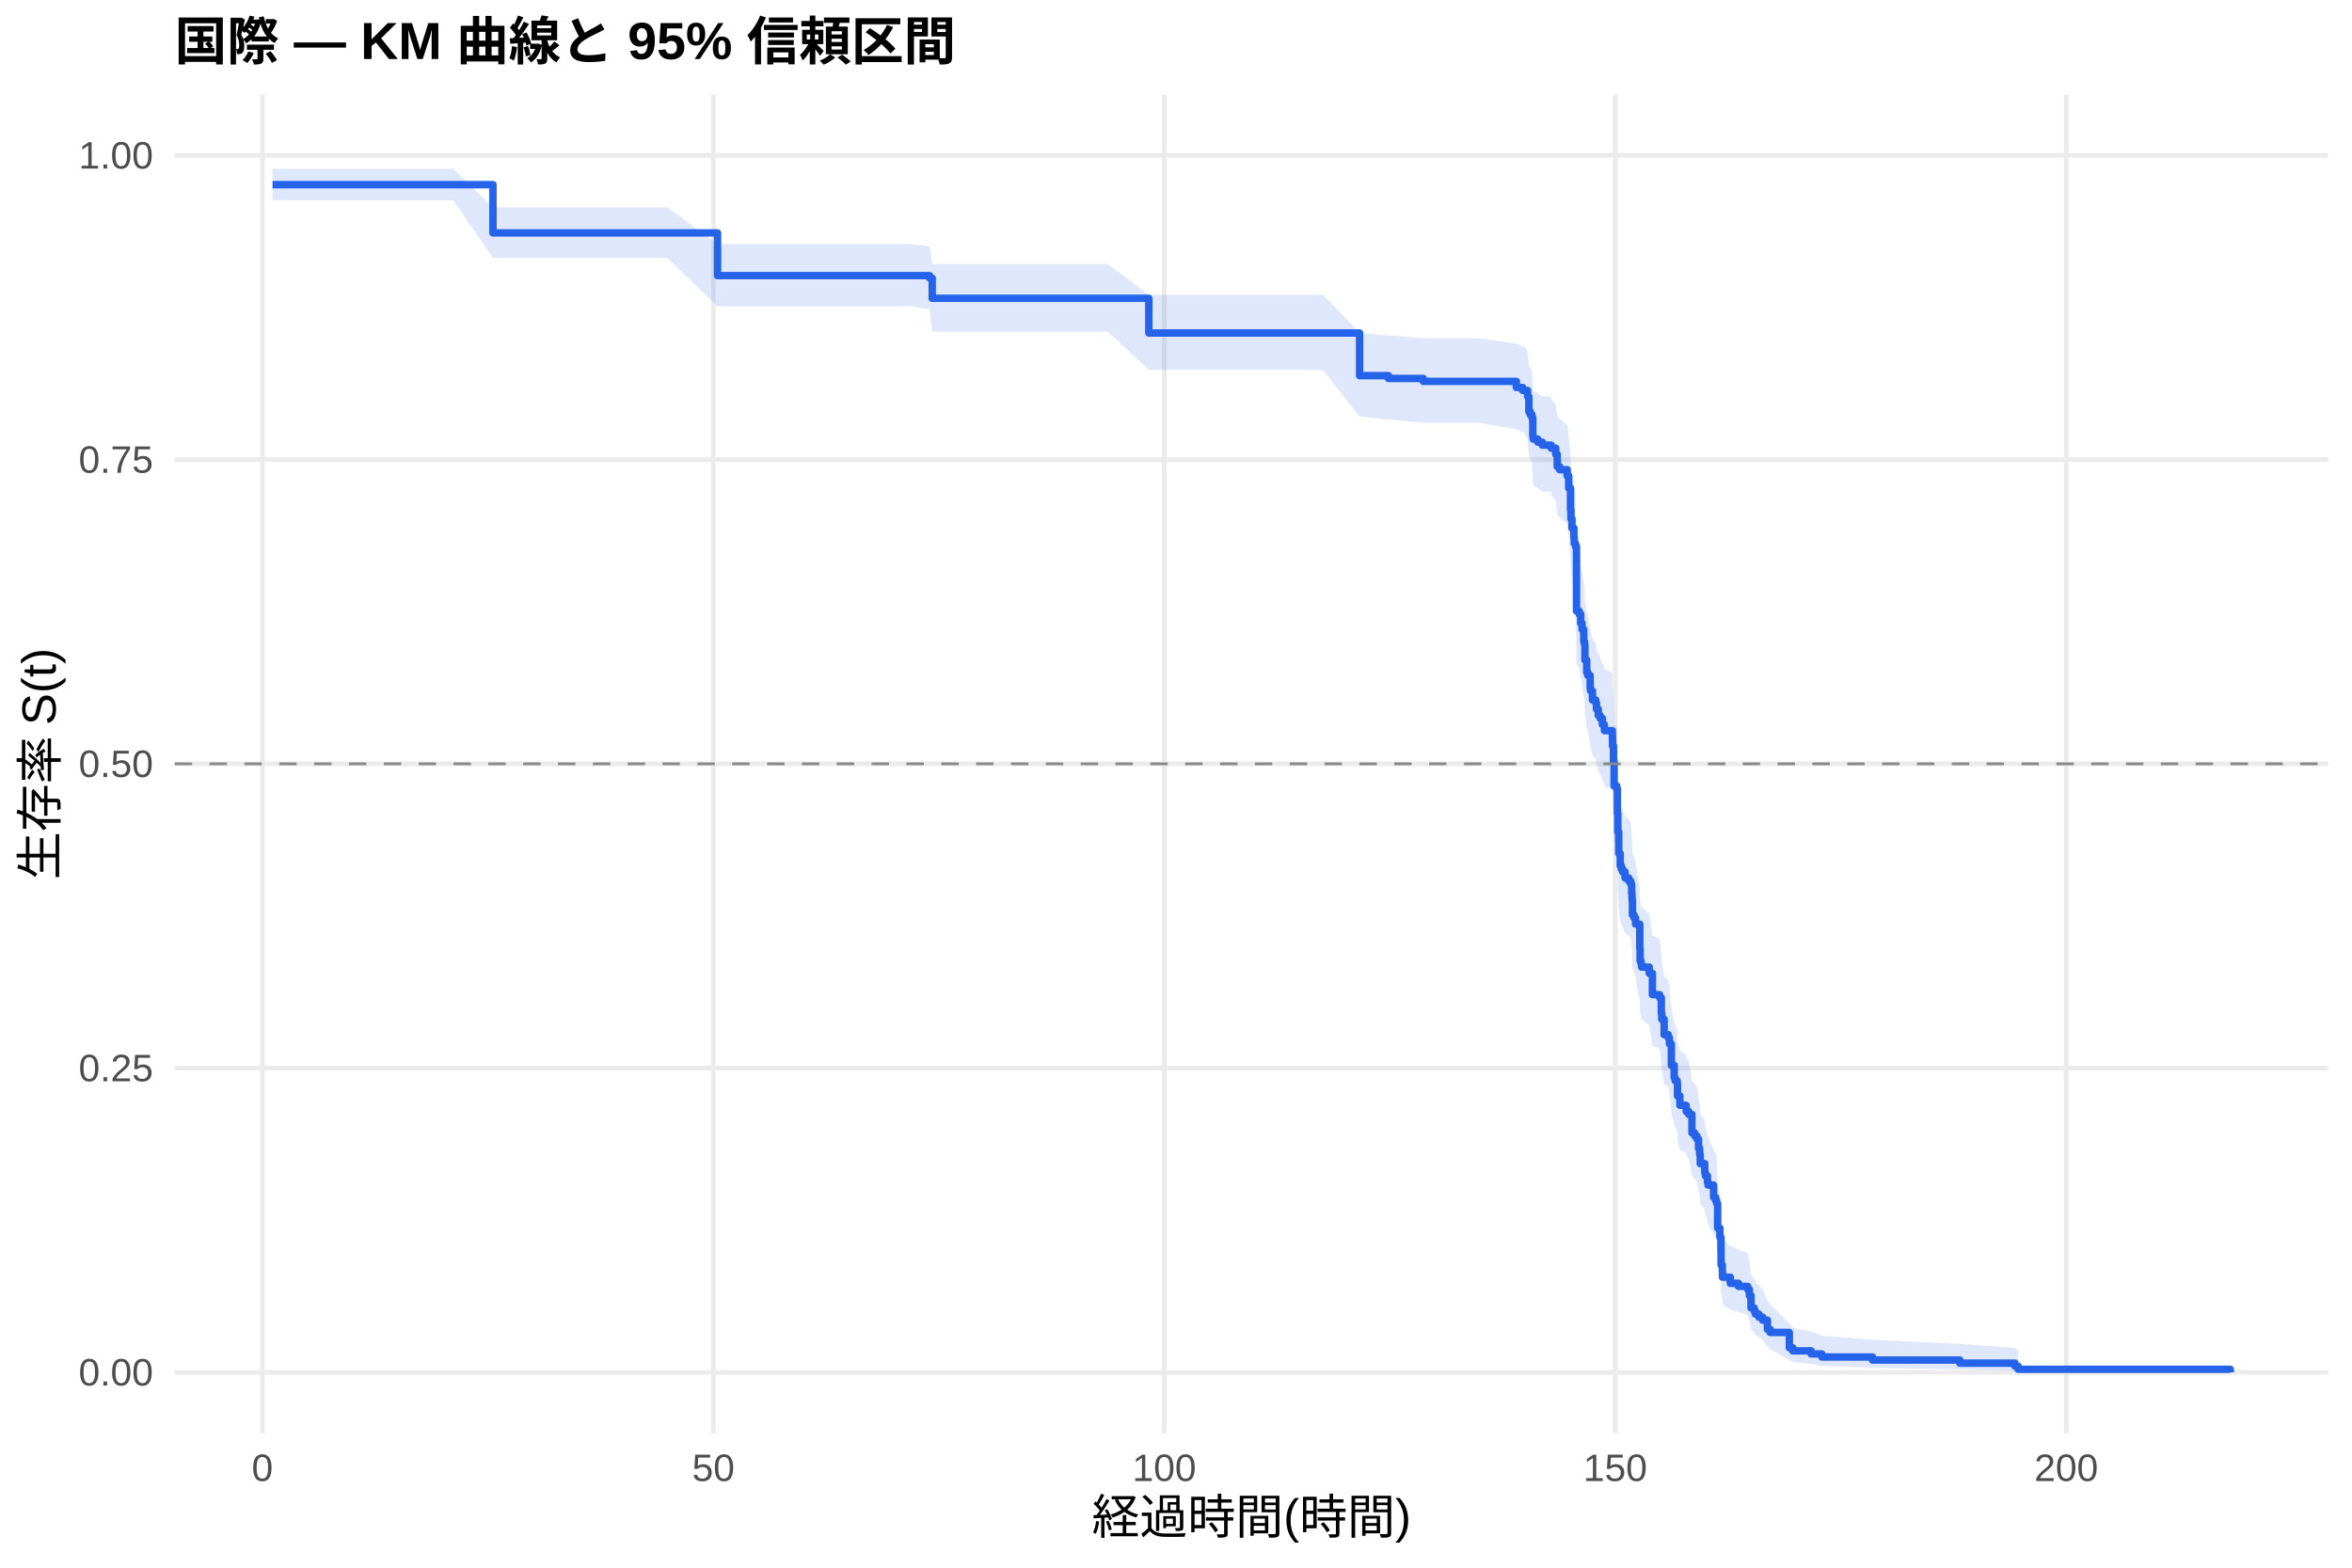
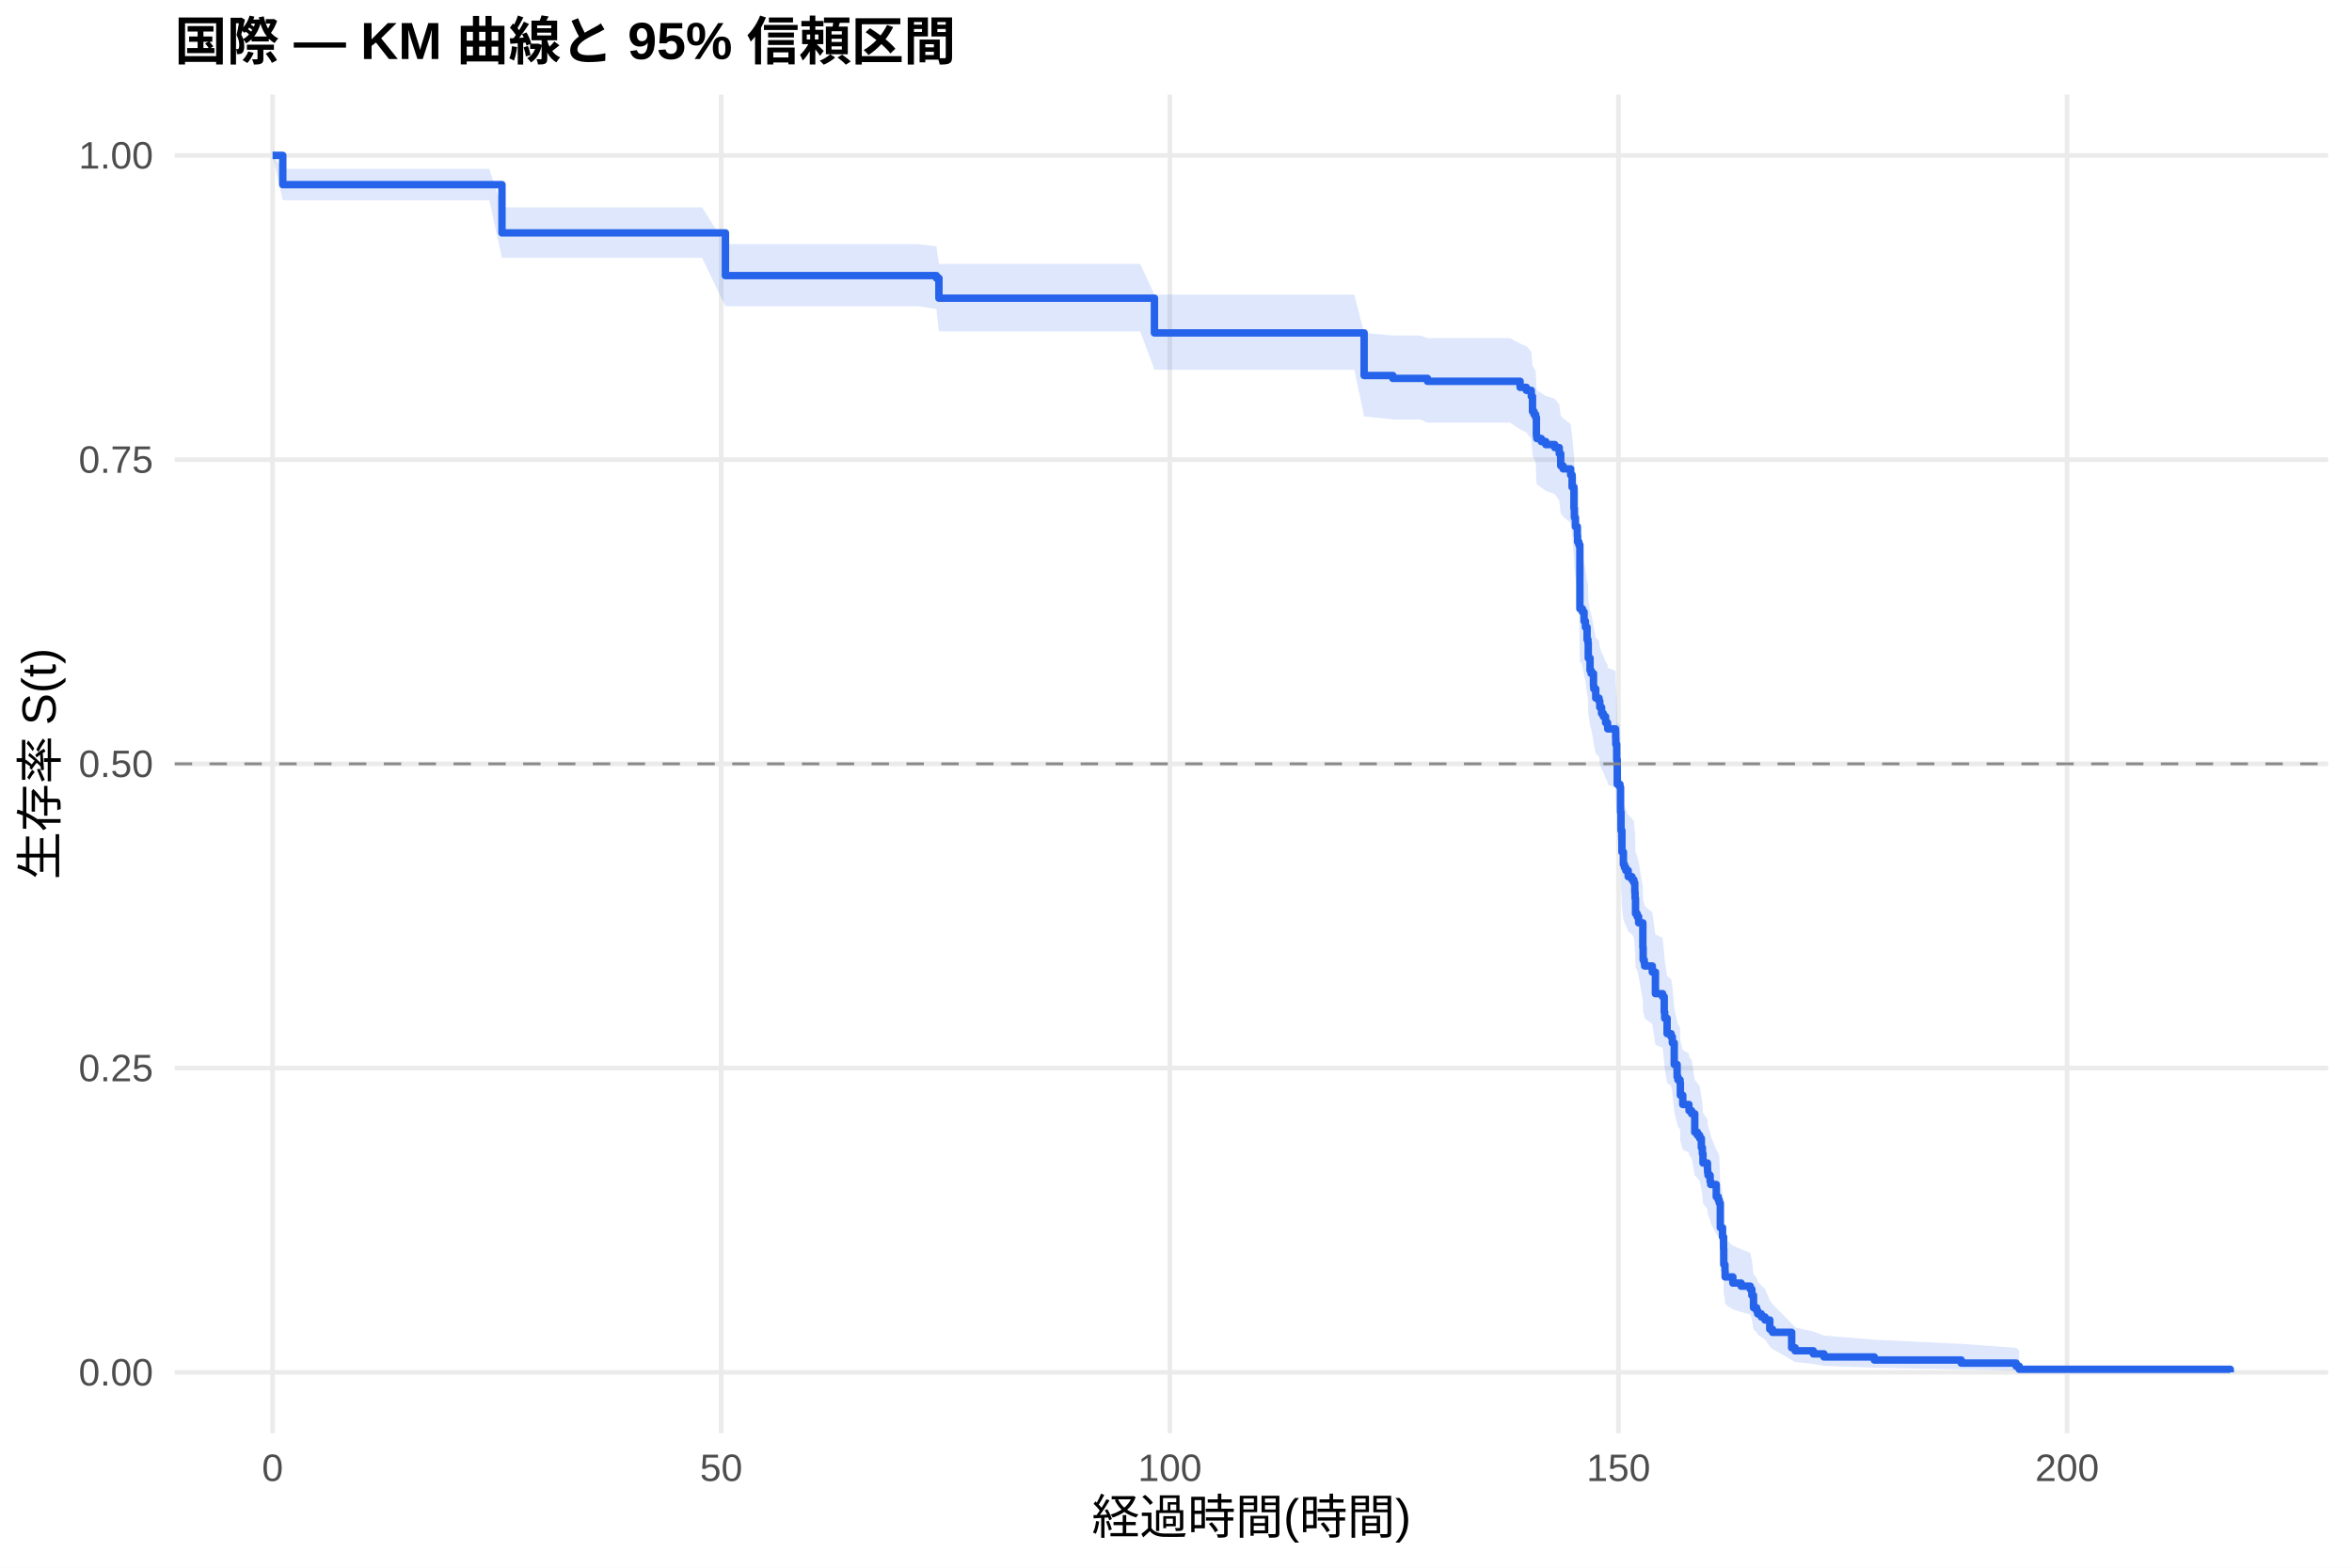
<svg xmlns="http://www.w3.org/2000/svg" width="540.00pt" height="360.00pt" viewBox="0 0 540.00 360.00">
  <g class="svglite">
    <defs>
      <style type="text/css">
    .svglite line, .svglite polyline, .svglite polygon, .svglite path, .svglite rect, .svglite circle {
      fill: none;
      stroke: #000000;
      stroke-linecap: round;
      stroke-linejoin: round;
      stroke-miterlimit: 10.00;
    }
    .svglite text {
      white-space: pre;
    }
    .svglite g.glyphgroup path {
      fill: inherit;
      stroke: none;
    }
  </style>
    </defs>
    <rect width="100%" height="100%" style="stroke: none; fill: #FFFFFF;" />
    <defs>
      <clipPath id="cpMC4wMHw1NDAuMDB8MC4wMHwzNjAuMDA=">
        <rect x="0.00" y="0.00" width="540.00" height="360.00" />
      </clipPath>
    </defs>
    <g clip-path="url(#cpMC4wMHw1NDAuMDB8MC4wMHwzNjAuMDA=)">
      <rect x="0" y="0.00" width="540.00" height="360.00" style="stroke-width: 1.07; stroke: none; fill: #FFFFFF;" />
    </g>
    <defs>
      <clipPath id="cpNDAuMTF8NTM0LjUyfDIxLjcxfDMyOS4xMg==">
        <rect x="40.11" y="21.71" width="494.41" height="307.41" />
      </clipPath>
    </defs>
    <g clip-path="url(#cpNDAuMTF8NTM0LjUyfDIxLjcxfDMyOS4xMg==)">
      <polyline points="40.11,315.14 534.52,315.14 " style="stroke-width: 1.07; stroke: #EBEBEB; stroke-linecap: butt;" />
      <polyline points="40.11,245.28 534.52,245.28 " style="stroke-width: 1.07; stroke: #EBEBEB; stroke-linecap: butt;" />
      <polyline points="40.11,175.41 534.52,175.41 " style="stroke-width: 1.07; stroke: #EBEBEB; stroke-linecap: butt;" />
      <polyline points="40.11,105.55 534.52,105.55 " style="stroke-width: 1.07; stroke: #EBEBEB; stroke-linecap: butt;" />
      <polyline points="40.11,35.68 534.52,35.68 " style="stroke-width: 1.07; stroke: #EBEBEB; stroke-linecap: butt;" />
-       <polyline points="60.24,329.12 60.24,21.71 " style="stroke-width: 1.07; stroke: #EBEBEB; stroke-linecap: butt;" />
-       <polyline points="163.78,329.12 163.78,21.71 " style="stroke-width: 1.07; stroke: #EBEBEB; stroke-linecap: butt;" />
-       <polyline points="267.31,329.12 267.31,21.71 " style="stroke-width: 1.07; stroke: #EBEBEB; stroke-linecap: butt;" />
-       <polyline points="370.85,329.12 370.85,21.71 " style="stroke-width: 1.07; stroke: #EBEBEB; stroke-linecap: butt;" />
-       <polyline points="474.39,329.12 474.39,21.71 " style="stroke-width: 1.07; stroke: #EBEBEB; stroke-linecap: butt;" />
-       <polygon points="62.58,38.77 66.90,38.77 76.15,38.77 87.92,38.77 104.07,38.77 113.18,47.62 128.02,47.62 138.24,47.62 147.83,47.62 153.18,47.62 164.74,56.06 165.81,56.06 176.58,56.06 187.59,56.06 202.88,56.06 208.88,56.06 213.44,56.56 214.03,60.62 215.65,60.62 226.31,60.62 237.29,60.62 249.20,60.62 254.30,60.62 263.76,67.69 269.18,67.69 279.22,67.69 289.61,67.69 298.89,67.69 303.73,67.69 312.15,76.46 318.77,77.05 318.91,77.05 326.78,77.66 329.02,77.66 339.65,77.66 348.14,78.91 349.59,79.54 349.97,79.54 350.73,80.80 351.01,83.97 351.35,84.61 351.73,85.25 351.91,89.09 352.01,89.73 353.05,90.38 354.08,91.02 356.08,91.02 356.15,91.67 357.19,92.97 357.53,95.59 358.08,96.24 359.81,97.55 360.16,100.19 360.57,104.81 360.67,106.80 360.91,108.80 361.36,110.80 361.43,112.14 361.71,112.81 361.95,126.96 362.54,127.64 362.92,129.68 363.23,131.04 363.61,133.77 363.81,134.46 363.88,137.88 364.30,140.62 364.54,141.31 365.09,144.06 365.16,144.75 365.61,146.82 366.37,147.51 366.54,148.90 366.95,150.28 367.37,150.97 367.89,152.36 368.33,153.05 368.37,153.75 370.16,154.44 370.20,155.83 370.23,157.22 370.44,160.71 370.58,166.30 371.20,167.00 371.34,172.63 371.44,176.86 371.65,181.81 371.99,184.65 372.23,185.37 372.55,186.08 373.10,187.50 373.96,188.21 374.41,188.93 374.62,191.07 374.69,192.50 374.79,196.07 375.17,196.79 375.51,198.23 376.48,203.98 376.55,206.87 376.79,207.60 376.89,208.32 378.65,209.77 379.38,214.85 381.04,215.58 381.42,219.23 381.52,220.69 382.07,224.35 383.00,225.09 383.28,226.56 383.73,231.72 384.38,234.68 384.59,235.42 385.07,236.16 385.14,239.14 385.69,241.37 387.11,242.12 387.14,242.87 387.73,243.61 388.46,248.12 389.08,248.87 389.59,249.62 389.97,251.89 390.22,253.40 390.35,255.68 391.39,257.20 391.42,257.96 391.53,258.72 392.01,260.25 392.15,261.02 393.43,264.09 393.87,264.86 394.12,265.63 394.36,271.84 394.88,274.18 395.12,277.33 395.15,281.31 395.43,282.91 395.46,284.52 397.26,286.13 399.15,286.95 401.26,287.76 401.64,289.40 402.02,292.71 402.74,293.54 402.99,294.38 403.81,295.22 404.68,296.07 405.78,298.64 406.40,299.51 410.82,303.95 411.61,304.86 415.82,305.79 418.28,306.72 429.91,307.67 449.96,308.61 462.62,309.53 463.35,310.15 463.35,315.04 462.62,314.79 449.96,314.46 429.91,314.08 418.28,313.67 415.82,313.23 411.61,312.77 410.82,312.30 406.40,309.77 405.78,309.24 404.68,307.61 403.81,307.06 402.99,306.50 402.74,305.94 402.02,305.37 401.64,303.08 401.26,301.91 399.15,301.32 397.26,300.73 395.46,299.55 395.43,298.35 395.15,297.15 395.12,294.11 394.88,291.65 394.36,289.79 394.12,284.78 393.87,284.14 393.43,283.51 392.15,280.97 392.01,280.33 391.53,279.06 391.42,278.42 391.39,277.78 390.35,276.49 390.22,274.56 389.97,273.27 389.59,271.32 389.08,270.67 388.46,270.02 387.73,266.11 387.14,265.45 387.11,264.80 385.69,264.14 385.14,262.17 385.07,259.53 384.59,258.87 384.38,258.21 383.73,255.56 383.28,250.90 383.00,249.57 382.07,248.90 381.52,245.55 381.42,244.20 381.04,240.83 379.38,240.16 378.65,235.42 376.89,234.07 376.79,233.39 376.55,232.71 376.48,229.98 375.51,224.52 375.17,223.15 374.79,222.46 374.69,219.03 374.62,217.65 374.41,215.58 373.96,214.89 373.10,214.20 372.55,212.82 372.23,212.13 371.99,211.44 371.65,208.66 371.44,203.80 371.34,199.61 371.20,194.01 370.58,193.31 370.44,187.68 370.23,184.15 370.20,182.74 370.16,181.32 368.37,180.62 368.33,179.91 367.89,179.20 367.37,177.78 366.95,177.07 366.54,175.65 366.37,174.22 365.61,173.51 365.16,171.37 365.09,170.66 364.54,167.80 364.30,167.08 363.88,164.22 363.81,160.62 363.61,159.90 363.23,157.02 362.92,155.58 362.54,153.41 361.95,152.68 361.71,137.38 361.43,136.64 361.36,135.17 360.91,132.97 360.67,130.75 360.57,128.54 360.16,123.34 359.81,120.36 358.08,118.87 357.53,118.12 357.19,115.12 356.15,113.62 356.08,112.87 354.08,112.87 353.05,112.12 352.01,111.38 351.91,110.63 351.73,106.14 351.35,105.39 351.01,104.63 350.73,100.86 349.97,99.35 349.59,99.35 348.14,98.59 339.65,97.09 329.02,97.09 326.78,97.09 318.91,96.36 318.77,96.36 312.15,95.65 303.73,84.95 298.89,84.95 289.61,84.95 279.22,84.95 269.18,84.95 263.76,84.95 254.30,76.13 249.20,76.13 237.29,76.13 226.31,76.13 215.65,76.13 214.03,76.13 213.44,70.97 208.88,70.32 202.88,70.32 187.59,70.32 176.58,70.32 165.81,70.32 164.74,70.32 153.18,59.20 147.83,59.20 138.24,59.20 128.02,59.20 113.18,59.20 104.07,45.98 87.92,45.98 76.15,45.98 66.90,45.98 62.58,45.98 " style="stroke-width: 0.00; stroke: none; stroke-linecap: butt; fill: #2563EB; fill-opacity: 0.15;" />
-       <polyline points="62.58,38.77 66.90,38.77 76.15,38.77 87.92,38.77 104.07,38.77 113.18,47.62 128.02,47.62 138.24,47.62 147.83,47.62 153.18,47.62 164.74,56.06 165.81,56.06 176.58,56.06 187.59,56.06 202.88,56.06 208.88,56.06 213.44,56.56 214.03,60.62 215.65,60.62 226.31,60.62 237.29,60.62 249.20,60.62 254.30,60.62 263.76,67.69 269.18,67.69 279.22,67.69 289.61,67.69 298.89,67.69 303.73,67.69 312.15,76.46 318.77,77.05 318.91,77.05 326.78,77.66 329.02,77.66 339.65,77.66 348.14,78.91 349.59,79.54 349.97,79.54 350.73,80.80 351.01,83.97 351.35,84.61 351.73,85.25 351.91,89.09 352.01,89.73 353.05,90.38 354.08,91.02 356.08,91.02 356.15,91.67 357.19,92.97 357.53,95.59 358.08,96.24 359.81,97.55 360.16,100.19 360.57,104.81 360.67,106.80 360.91,108.80 361.36,110.80 361.43,112.14 361.71,112.81 361.95,126.96 362.54,127.64 362.92,129.68 363.23,131.04 363.61,133.77 363.81,134.46 363.88,137.88 364.30,140.62 364.54,141.31 365.09,144.06 365.16,144.75 365.61,146.82 366.37,147.51 366.54,148.90 366.95,150.28 367.37,150.97 367.89,152.36 368.33,153.05 368.37,153.75 370.16,154.44 370.20,155.83 370.23,157.22 370.44,160.71 370.58,166.30 371.20,167.00 371.34,172.63 371.44,176.86 371.65,181.81 371.99,184.65 372.23,185.37 372.55,186.08 373.10,187.50 373.96,188.21 374.41,188.93 374.62,191.07 374.69,192.50 374.79,196.07 375.17,196.79 375.51,198.23 376.48,203.98 376.55,206.87 376.79,207.60 376.89,208.32 378.65,209.77 379.38,214.85 381.04,215.58 381.42,219.23 381.52,220.69 382.07,224.35 383.00,225.09 383.28,226.56 383.73,231.72 384.38,234.68 384.59,235.42 385.07,236.16 385.14,239.14 385.69,241.37 387.11,242.12 387.14,242.87 387.73,243.61 388.46,248.12 389.08,248.87 389.59,249.62 389.97,251.89 390.22,253.40 390.35,255.68 391.39,257.20 391.42,257.96 391.53,258.72 392.01,260.25 392.15,261.02 393.43,264.09 393.87,264.86 394.12,265.63 394.36,271.84 394.88,274.18 395.12,277.33 395.15,281.31 395.43,282.91 395.46,284.52 397.26,286.13 399.15,286.95 401.26,287.76 401.64,289.40 402.02,292.71 402.74,293.54 402.99,294.38 403.81,295.22 404.68,296.07 405.78,298.64 406.40,299.51 410.82,303.95 411.61,304.86 415.82,305.79 418.28,306.72 429.91,307.67 449.96,308.61 462.62,309.53 463.35,310.15 " style="stroke-width: 1.07; stroke: none; stroke-linecap: butt;" />
-       <polyline points="463.35,315.04 462.62,314.79 449.96,314.46 429.91,314.08 418.28,313.67 415.82,313.23 411.61,312.77 410.82,312.30 406.40,309.77 405.78,309.24 404.68,307.61 403.81,307.06 402.99,306.50 402.74,305.94 402.02,305.37 401.64,303.08 401.26,301.91 399.15,301.32 397.26,300.73 395.46,299.55 395.43,298.35 395.15,297.15 395.12,294.11 394.88,291.65 394.36,289.79 394.12,284.78 393.87,284.14 393.43,283.51 392.15,280.97 392.01,280.33 391.53,279.06 391.42,278.42 391.39,277.78 390.35,276.49 390.22,274.56 389.97,273.27 389.59,271.32 389.08,270.67 388.46,270.02 387.73,266.11 387.14,265.45 387.11,264.80 385.69,264.14 385.14,262.17 385.07,259.53 384.59,258.87 384.38,258.21 383.73,255.56 383.28,250.90 383.00,249.57 382.07,248.90 381.52,245.55 381.42,244.20 381.04,240.83 379.38,240.16 378.65,235.42 376.89,234.07 376.79,233.39 376.55,232.71 376.48,229.98 375.51,224.52 375.17,223.15 374.79,222.46 374.69,219.03 374.62,217.65 374.41,215.58 373.96,214.89 373.10,214.20 372.55,212.82 372.23,212.13 371.99,211.44 371.65,208.66 371.44,203.80 371.34,199.61 371.20,194.01 370.58,193.31 370.44,187.68 370.23,184.15 370.20,182.74 370.16,181.32 368.37,180.62 368.33,179.91 367.89,179.20 367.37,177.78 366.95,177.07 366.54,175.65 366.37,174.22 365.61,173.51 365.16,171.37 365.09,170.66 364.54,167.80 364.30,167.08 363.88,164.22 363.81,160.62 363.61,159.90 363.23,157.02 362.92,155.58 362.54,153.41 361.95,152.68 361.71,137.38 361.43,136.64 361.36,135.17 360.91,132.97 360.67,130.75 360.57,128.54 360.16,123.34 359.81,120.36 358.08,118.87 357.53,118.12 357.19,115.12 356.15,113.62 356.08,112.87 354.08,112.87 353.05,112.12 352.01,111.38 351.91,110.63 351.73,106.14 351.35,105.39 351.01,104.63 350.73,100.86 349.97,99.35 349.59,99.35 348.14,98.59 339.65,97.09 329.02,97.09 326.78,97.09 318.91,96.36 318.77,96.36 312.15,95.65 303.73,84.95 298.89,84.95 289.61,84.95 279.22,84.95 269.18,84.95 263.76,84.95 254.30,76.13 249.20,76.13 237.29,76.13 226.31,76.13 215.65,76.13 214.03,76.13 213.44,70.97 208.88,70.32 202.88,70.32 187.59,70.32 176.58,70.32 165.81,70.32 164.74,70.32 153.18,59.20 147.83,59.20 138.24,59.20 128.02,59.20 113.18,59.20 104.07,45.98 87.92,45.98 76.15,45.98 66.90,45.98 62.58,45.98 " style="stroke-width: 1.07; stroke: none; stroke-linecap: butt;" />
-       <polyline points="62.58,42.40 66.90,42.40 66.90,42.40 76.15,42.40 76.15,42.40 87.92,42.40 87.92,42.40 104.07,42.40 104.07,42.40 113.18,42.40 113.18,53.48 128.02,53.48 128.02,53.48 138.24,53.48 138.24,53.48 147.83,53.48 147.83,53.48 153.18,53.48 153.18,53.48 164.74,53.48 164.74,63.29 165.81,63.29 165.81,63.29 176.58,63.29 176.58,63.29 187.59,63.29 187.59,63.29 202.88,63.29 202.88,63.29 208.88,63.29 208.88,63.29 213.44,63.29 213.44,63.87 214.03,63.87 214.03,68.50 215.65,68.50 215.65,68.50 226.31,68.50 226.31,68.50 237.29,68.50 237.29,68.50 249.20,68.50 249.20,68.50 254.30,68.50 254.30,68.50 263.76,68.50 263.76,76.47 269.18,76.47 269.18,76.47 279.22,76.47 279.22,76.47 289.61,76.47 289.61,76.47 298.89,76.47 298.89,76.47 303.73,76.47 303.73,76.47 312.15,76.47 312.15,86.26 318.77,86.26 318.77,86.91 318.91,86.91 318.91,86.91 326.78,86.91 326.78,87.58 329.02,87.58 329.02,87.58 339.65,87.58 339.65,87.58 348.14,87.58 348.14,88.97 349.59,88.97 349.59,89.66 349.97,89.66 349.97,89.66 350.73,89.66 350.73,91.05 351.01,91.05 351.01,94.55 351.35,94.55 351.35,95.24 351.73,95.24 351.73,95.94 351.91,95.94 351.91,100.13 352.01,100.13 352.01,100.83 353.05,100.83 353.05,101.53 354.08,101.53 354.08,102.22 356.08,102.22 356.08,102.22 356.15,102.22 356.15,102.93 357.19,102.93 357.19,104.34 357.53,104.34 357.53,107.16 358.08,107.16 358.08,107.86 359.81,107.86 359.81,109.27 360.16,109.27 360.16,112.09 360.57,112.09 360.57,117.03 360.67,117.03 360.67,119.15 360.91,119.15 360.91,121.26 361.36,121.26 361.36,123.38 361.43,123.38 361.43,124.79 361.71,124.79 361.71,125.49 361.95,125.49 361.95,140.30 362.54,140.30 362.54,141.00 362.92,141.00 362.92,143.12 363.23,143.12 363.23,144.53 363.61,144.53 363.61,147.35 363.81,147.35 363.81,148.05 363.88,148.05 363.88,151.58 364.30,151.58 364.30,154.40 364.54,154.40 364.54,155.10 365.09,155.10 365.09,157.92 365.16,157.92 365.16,158.63 365.61,158.63 365.61,160.74 366.37,160.74 366.37,161.45 366.54,161.45 366.54,162.86 366.95,162.86 366.95,164.27 367.37,164.27 367.37,164.97 367.89,164.97 367.89,166.38 368.33,166.38 368.33,167.09 368.37,167.09 368.37,167.79 370.16,167.79 370.16,168.50 370.20,168.50 370.20,169.91 370.23,169.91 370.23,171.32 370.44,171.32 370.44,174.84 370.58,174.84 370.58,180.48 371.20,180.48 371.20,181.19 371.34,181.19 371.34,186.83 371.44,186.83 371.44,191.06 371.65,191.06 371.65,195.99 371.99,195.99 371.99,198.81 372.23,198.81 372.23,199.52 372.55,199.52 372.55,200.22 373.10,200.22 373.10,201.63 373.96,201.63 373.96,202.34 374.41,202.34 374.41,203.04 374.62,203.04 374.62,205.16 374.69,205.16 374.69,206.57 374.79,206.57 374.79,210.09 375.17,210.09 375.17,210.80 375.51,210.80 375.51,212.21 376.48,212.21 376.48,217.85 376.55,217.85 376.55,220.67 376.79,220.67 376.79,221.37 376.89,221.37 376.89,222.08 378.65,222.08 378.65,223.49 379.38,223.49 379.38,228.42 381.04,228.42 381.04,229.13 381.42,229.13 381.42,232.65 381.52,232.65 381.52,234.06 382.07,234.06 382.07,237.59 383.00,237.59 383.00,238.29 383.28,238.29 383.28,239.70 383.73,239.70 383.73,244.64 384.38,244.64 384.38,247.46 384.59,247.46 384.59,248.17 385.07,248.17 385.07,248.87 385.14,248.87 385.14,251.69 385.69,251.69 385.69,253.81 387.11,253.81 387.11,254.51 387.14,254.51 387.14,255.22 387.73,255.22 387.73,255.92 388.46,255.92 388.46,260.15 389.08,260.15 389.08,260.86 389.59,260.86 389.59,261.56 389.97,261.56 389.97,263.68 390.22,263.68 390.22,265.09 390.35,265.09 390.35,267.20 391.39,267.20 391.39,268.61 391.42,268.61 391.42,269.32 391.53,269.32 391.53,270.02 392.01,270.02 392.01,271.43 392.15,271.43 392.15,272.14 393.43,272.14 393.43,274.96 393.87,274.96 393.87,275.66 394.12,275.66 394.12,276.37 394.36,276.37 394.36,282.01 394.88,282.01 394.88,284.12 395.12,284.12 395.12,286.94 395.15,286.94 395.15,290.47 395.43,290.47 395.43,291.88 395.46,291.88 395.46,293.29 397.26,293.29 397.26,294.70 399.15,294.70 399.15,295.40 401.26,295.40 401.26,296.11 401.64,296.11 401.64,297.52 402.02,297.52 402.02,300.34 402.74,300.34 402.74,301.04 402.99,301.04 402.99,301.75 403.81,301.75 403.81,302.45 404.68,302.45 404.68,303.16 405.78,303.16 405.78,305.27 406.40,305.27 406.40,305.98 410.82,305.98 410.82,309.50 411.61,309.50 411.61,310.21 415.82,310.21 415.82,310.91 418.28,310.91 418.28,311.62 429.91,311.62 429.91,312.32 449.96,312.32 449.96,313.03 462.62,313.03 462.62,313.73 463.35,313.73 463.35,314.44 512.05,314.44 512.05,315.14 " style="stroke-width: 1.71; stroke: #2563EB; stroke-linecap: butt;" />
+       <polyline points="62.58,329.12 62.58,21.71 " style="stroke-width: 1.07; stroke: #EBEBEB; stroke-linecap: butt;" />
+       <polyline points="165.58,329.12 165.58,21.71 " style="stroke-width: 1.07; stroke: #EBEBEB; stroke-linecap: butt;" />
+       <polyline points="268.59,329.12 268.59,21.71 " style="stroke-width: 1.07; stroke: #EBEBEB; stroke-linecap: butt;" />
+       <polyline points="371.59,329.12 371.59,21.71 " style="stroke-width: 1.07; stroke: #EBEBEB; stroke-linecap: butt;" />
+       <polyline points="474.59,329.12 474.59,21.71 " style="stroke-width: 1.07; stroke: #EBEBEB; stroke-linecap: butt;" />
+       <polygon points="62.58,35.68 64.92,38.77 75.36,38.77 84.56,38.77 96.26,38.77 112.33,38.77 115.25,47.62 136.16,47.62 146.32,47.62 155.87,47.62 161.19,47.62 166.55,56.06 173.76,56.06 184.47,56.06 195.42,56.06 210.63,56.06 214.99,56.56 215.57,60.61 216.60,60.61 223.33,60.61 233.94,60.61 244.86,60.61 256.71,60.61 261.79,60.61 265.05,67.67 276.59,67.67 286.58,67.67 296.91,67.67 306.15,67.67 310.95,67.67 313.19,76.44 319.78,77.04 326.06,77.04 327.74,77.65 336.12,77.65 346.70,77.65 349.00,78.89 350.44,79.52 351.57,80.77 351.85,83.92 352.19,84.55 352.57,85.18 352.74,88.99 352.84,89.63 353.87,90.27 354.90,90.91 356.96,91.55 357.99,92.84 358.33,95.43 358.88,96.08 360.60,97.38 360.94,99.99 361.36,104.58 361.46,106.55 361.70,108.53 362.15,110.52 362.21,111.84 362.49,112.50 362.73,126.53 363.04,126.53 363.31,127.21 363.69,129.25 364.00,130.62 364.38,133.35 364.58,134.04 364.65,137.46 365.06,140.21 365.30,140.90 365.85,143.66 365.92,144.35 366.37,146.42 367.12,147.11 367.30,148.50 367.71,149.89 368.12,150.58 368.63,151.97 369.08,152.66 369.12,153.36 370.90,154.05 370.94,155.45 370.97,156.84 371.18,160.33 371.31,165.94 371.93,166.64 372.07,172.28 372.17,176.52 372.38,181.48 372.72,184.33 372.96,185.04 373.27,185.76 373.82,187.18 374.68,187.90 375.12,188.61 375.33,190.76 375.40,192.19 375.50,195.78 375.88,196.49 376.22,197.93 377.18,203.70 377.25,206.60 377.49,207.32 377.60,208.05 379.35,209.50 380.07,214.60 381.72,215.33 382.09,218.98 382.20,220.45 382.75,224.12 383.67,224.86 383.95,226.33 384.39,231.50 385.05,234.47 385.25,235.21 385.73,235.96 385.80,238.94 386.35,241.18 387.76,241.93 387.79,242.68 388.38,243.43 389.10,247.94 389.72,248.70 390.23,249.45 390.61,251.72 390.85,253.24 390.99,255.52 392.02,257.05 392.05,257.81 392.15,258.57 392.63,260.11 392.77,260.87 394.04,263.95 394.49,264.72 394.73,265.50 394.97,271.72 395.48,274.07 395.72,277.23 395.76,281.22 396.03,282.82 396.07,284.43 397.85,286.06 399.74,286.87 401.84,287.69 402.21,289.33 402.59,292.64 403.31,293.48 403.55,294.32 404.38,295.17 405.23,296.02 406.33,298.59 406.95,299.46 411.35,303.92 412.14,304.83 416.32,305.76 418.76,306.70 430.33,307.65 450.28,308.60 462.88,309.51 463.60,310.14 463.60,315.04 462.88,314.79 450.28,314.46 430.33,314.08 418.76,313.66 416.32,313.22 412.14,312.77 411.35,312.29 406.95,309.76 406.33,309.22 405.23,307.59 404.38,307.03 403.55,306.48 403.31,305.91 402.59,305.34 402.21,303.04 401.84,301.87 399.74,301.28 397.85,300.69 396.07,299.50 396.03,298.30 395.76,297.09 395.72,294.05 395.48,291.58 394.97,289.71 394.73,284.69 394.49,284.05 394.04,283.42 392.77,280.87 392.63,280.23 392.15,278.95 392.05,278.31 392.02,277.66 390.99,276.38 390.85,274.44 390.61,273.14 390.23,271.19 389.72,270.54 389.10,269.89 388.38,265.96 387.79,265.30 387.76,264.65 386.35,263.99 385.80,262.01 385.73,259.37 385.25,258.70 385.05,258.04 384.39,255.38 383.95,250.71 383.67,249.36 382.75,248.69 382.20,245.33 382.09,243.98 381.72,240.61 380.07,239.93 379.35,235.18 377.60,233.82 377.49,233.13 377.25,232.45 377.18,229.72 376.22,224.24 375.88,222.86 375.50,222.17 375.40,218.73 375.33,217.34 375.12,215.27 374.68,214.58 373.82,213.88 373.27,212.50 372.96,211.80 372.72,211.11 372.38,208.33 372.17,203.45 372.07,199.25 371.93,193.63 371.31,192.92 371.18,187.27 370.97,183.73 370.94,182.31 370.90,180.89 369.12,180.18 369.08,179.47 368.63,178.76 368.12,177.33 367.71,176.62 367.30,175.19 367.12,173.76 366.37,173.05 365.92,170.90 365.85,170.19 365.30,167.32 365.06,166.60 364.65,163.72 364.58,160.11 364.38,159.39 364.00,156.50 363.69,155.05 363.31,152.87 363.04,152.14 362.73,152.14 362.49,136.98 362.21,136.25 362.15,134.79 361.70,132.61 361.46,130.42 361.36,128.22 360.94,123.08 360.60,120.12 358.88,118.64 358.33,117.90 357.99,114.93 356.96,113.45 354.90,112.71 353.87,111.97 352.84,111.23 352.74,110.49 352.57,106.05 352.19,105.30 351.85,104.56 351.57,100.82 350.44,99.32 349.00,98.57 346.70,97.06 336.12,97.06 327.74,97.06 326.06,96.33 319.78,96.33 313.19,95.62 310.95,84.92 306.15,84.92 296.91,84.92 286.58,84.92 276.59,84.92 265.05,84.92 261.79,76.10 256.71,76.10 244.86,76.10 233.94,76.10 223.33,76.10 216.60,76.10 215.57,76.10 214.99,70.96 210.63,70.32 195.42,70.32 184.47,70.32 173.76,70.32 166.55,70.32 161.19,59.20 155.87,59.20 146.32,59.20 136.16,59.20 115.25,59.20 112.33,45.98 96.26,45.98 84.56,45.98 75.36,45.98 64.92,45.98 62.58,35.68 " style="stroke-width: 0.00; stroke: none; stroke-linecap: butt; fill: #2563EB; fill-opacity: 0.15;" />
+       <polyline points="62.58,35.68 64.92,38.77 75.36,38.77 84.56,38.77 96.26,38.77 112.33,38.77 115.25,47.62 136.16,47.62 146.32,47.62 155.87,47.62 161.19,47.62 166.55,56.06 173.76,56.06 184.47,56.06 195.42,56.06 210.63,56.06 214.99,56.56 215.57,60.61 216.60,60.61 223.33,60.61 233.94,60.61 244.86,60.61 256.71,60.61 261.79,60.61 265.05,67.67 276.59,67.67 286.58,67.67 296.91,67.67 306.15,67.67 310.95,67.67 313.19,76.44 319.78,77.04 326.06,77.04 327.74,77.65 336.12,77.65 346.70,77.65 349.00,78.89 350.44,79.52 351.57,80.77 351.85,83.92 352.19,84.55 352.57,85.18 352.74,88.99 352.84,89.63 353.87,90.27 354.90,90.91 356.96,91.55 357.99,92.84 358.33,95.43 358.88,96.08 360.60,97.38 360.94,99.99 361.36,104.58 361.46,106.55 361.70,108.53 362.15,110.52 362.21,111.84 362.49,112.50 362.73,126.53 363.04,126.53 363.31,127.21 363.69,129.25 364.00,130.62 364.38,133.35 364.58,134.04 364.65,137.46 365.06,140.21 365.30,140.90 365.85,143.66 365.92,144.35 366.37,146.42 367.12,147.11 367.30,148.50 367.71,149.89 368.12,150.58 368.63,151.97 369.08,152.66 369.12,153.36 370.90,154.05 370.94,155.45 370.97,156.84 371.18,160.33 371.31,165.94 371.93,166.64 372.07,172.28 372.17,176.52 372.38,181.48 372.72,184.33 372.96,185.04 373.27,185.76 373.82,187.18 374.68,187.90 375.12,188.61 375.33,190.76 375.40,192.19 375.50,195.78 375.88,196.49 376.22,197.93 377.18,203.70 377.25,206.60 377.49,207.32 377.60,208.05 379.35,209.50 380.07,214.60 381.72,215.33 382.09,218.98 382.20,220.45 382.75,224.12 383.67,224.86 383.95,226.33 384.39,231.50 385.05,234.47 385.25,235.21 385.73,235.96 385.80,238.94 386.35,241.18 387.76,241.93 387.79,242.68 388.38,243.43 389.10,247.94 389.72,248.70 390.23,249.45 390.61,251.72 390.85,253.24 390.99,255.52 392.02,257.05 392.05,257.81 392.15,258.57 392.63,260.11 392.77,260.87 394.04,263.95 394.49,264.72 394.73,265.50 394.97,271.72 395.48,274.07 395.72,277.23 395.76,281.22 396.03,282.82 396.07,284.43 397.85,286.06 399.74,286.87 401.84,287.69 402.21,289.33 402.59,292.64 403.31,293.48 403.55,294.32 404.38,295.17 405.23,296.02 406.33,298.59 406.95,299.46 411.35,303.92 412.14,304.83 416.32,305.76 418.76,306.70 430.33,307.65 450.28,308.60 462.88,309.51 463.60,310.14 " style="stroke-width: 1.07; stroke: none; stroke-linecap: butt;" />
+       <polyline points="463.60,315.04 462.88,314.79 450.28,314.46 430.33,314.08 418.76,313.66 416.32,313.22 412.14,312.77 411.35,312.29 406.95,309.76 406.33,309.22 405.23,307.59 404.38,307.03 403.55,306.48 403.31,305.91 402.59,305.34 402.21,303.04 401.84,301.87 399.74,301.28 397.85,300.69 396.07,299.50 396.03,298.30 395.76,297.09 395.72,294.05 395.48,291.58 394.97,289.71 394.73,284.69 394.49,284.05 394.04,283.42 392.77,280.87 392.63,280.23 392.15,278.95 392.05,278.31 392.02,277.66 390.99,276.38 390.85,274.44 390.61,273.14 390.23,271.19 389.72,270.54 389.10,269.89 388.38,265.96 387.79,265.30 387.76,264.65 386.35,263.99 385.80,262.01 385.73,259.37 385.25,258.70 385.05,258.04 384.39,255.38 383.95,250.71 383.67,249.36 382.75,248.69 382.20,245.33 382.09,243.98 381.72,240.61 380.07,239.93 379.35,235.18 377.60,233.82 377.49,233.13 377.25,232.45 377.18,229.72 376.22,224.24 375.88,222.86 375.50,222.17 375.40,218.73 375.33,217.34 375.12,215.27 374.68,214.58 373.82,213.88 373.27,212.50 372.96,211.80 372.72,211.11 372.38,208.33 372.17,203.45 372.07,199.25 371.93,193.63 371.31,192.92 371.18,187.27 370.97,183.73 370.94,182.31 370.90,180.89 369.12,180.18 369.08,179.47 368.63,178.76 368.12,177.33 367.71,176.62 367.30,175.19 367.12,173.76 366.37,173.05 365.92,170.90 365.85,170.19 365.30,167.32 365.06,166.60 364.65,163.72 364.58,160.11 364.38,159.39 364.00,156.50 363.69,155.05 363.31,152.87 363.04,152.14 362.73,152.14 362.49,136.98 362.21,136.25 362.15,134.79 361.70,132.61 361.46,130.42 361.36,128.22 360.94,123.08 360.60,120.12 358.88,118.64 358.33,117.90 357.99,114.93 356.96,113.45 354.90,112.71 353.87,111.97 352.84,111.23 352.74,110.49 352.57,106.05 352.19,105.30 351.85,104.56 351.57,100.82 350.44,99.32 349.00,98.57 346.70,97.06 336.12,97.06 327.74,97.06 326.06,96.33 319.78,96.33 313.19,95.62 310.95,84.92 306.15,84.92 296.91,84.92 286.58,84.92 276.59,84.92 265.05,84.92 261.79,76.10 256.71,76.10 244.86,76.10 233.94,76.10 223.33,76.10 216.60,76.10 215.57,76.10 214.99,70.96 210.63,70.32 195.42,70.32 184.47,70.32 173.76,70.32 166.55,70.32 161.19,59.20 155.87,59.20 146.32,59.20 136.16,59.20 115.25,59.20 112.33,45.98 96.26,45.98 84.56,45.98 75.36,45.98 64.92,45.98 62.58,35.68 " style="stroke-width: 1.07; stroke: none; stroke-linecap: butt;" />
+       <polyline points="62.58,35.68 64.92,35.68 64.92,42.40 75.36,42.40 75.36,42.40 84.56,42.40 84.56,42.40 96.26,42.40 96.26,42.40 112.33,42.40 112.33,42.40 115.25,42.40 115.25,53.48 136.16,53.48 136.16,53.48 146.32,53.48 146.32,53.48 155.87,53.48 155.87,53.48 161.19,53.48 161.19,53.48 166.55,53.48 166.55,63.29 173.76,63.29 173.76,63.29 184.47,63.29 184.47,63.29 195.42,63.29 195.42,63.29 210.63,63.29 210.63,63.29 214.99,63.29 214.99,63.86 215.57,63.86 215.57,68.47 216.60,68.47 216.60,68.47 223.33,68.47 223.33,68.47 233.94,68.47 233.94,68.47 244.86,68.47 244.86,68.47 256.71,68.47 256.71,68.47 261.79,68.47 261.79,68.47 265.05,68.47 265.05,76.45 276.59,76.45 276.59,76.45 286.58,76.45 286.58,76.45 296.91,76.45 296.91,76.45 306.15,76.45 306.15,76.45 310.95,76.45 310.95,76.45 313.19,76.45 313.19,86.23 319.78,86.23 319.78,86.89 326.06,86.89 326.06,86.89 327.74,86.89 327.74,87.56 336.12,87.56 336.12,87.56 346.70,87.56 346.70,87.56 349.00,87.56 349.00,88.95 350.44,88.95 350.44,89.64 351.57,89.64 351.57,91.02 351.85,91.02 351.85,94.48 352.19,94.48 352.19,95.17 352.57,95.17 352.57,95.86 352.74,95.86 352.74,100.01 352.84,100.01 352.84,100.70 353.87,100.70 353.87,101.40 354.90,101.40 354.90,102.09 356.96,102.09 356.96,102.78 357.99,102.78 357.99,104.18 358.33,104.18 358.33,106.97 358.88,106.97 358.88,107.67 360.60,107.67 360.60,109.07 360.94,109.07 360.94,111.86 361.36,111.86 361.36,116.75 361.46,116.75 361.46,118.85 361.70,118.85 361.70,120.94 362.15,120.94 362.15,123.04 362.21,123.04 362.21,124.44 362.49,124.44 362.49,125.13 362.73,125.13 362.73,139.80 363.04,139.80 363.04,139.80 363.31,139.80 363.31,140.51 363.69,140.51 363.69,142.63 364.00,142.63 364.00,144.05 364.38,144.05 364.38,146.87 364.58,146.87 364.58,147.58 364.65,147.58 364.65,151.12 365.06,151.12 365.06,153.94 365.30,153.94 365.30,154.65 365.85,154.65 365.85,157.48 365.92,157.48 365.92,158.19 366.37,158.19 366.37,160.31 367.12,160.31 367.12,161.01 367.30,161.01 367.30,162.43 367.71,162.43 367.71,163.84 368.12,163.84 368.12,164.55 368.63,164.55 368.63,165.96 369.08,165.96 369.08,166.67 369.12,166.67 369.12,167.38 370.90,167.38 370.90,168.08 370.94,168.08 370.94,169.50 370.97,169.50 370.97,170.91 371.18,170.91 371.18,174.45 371.31,174.45 371.31,180.10 371.93,180.10 371.93,180.81 372.07,180.81 372.07,186.47 372.17,186.47 372.17,190.71 372.38,190.71 372.38,195.66 372.72,195.66 372.72,198.49 372.96,198.49 372.96,199.19 373.27,199.19 373.27,199.90 373.82,199.90 373.82,201.31 374.68,201.31 374.68,202.02 375.12,202.02 375.12,202.73 375.33,202.73 375.33,204.85 375.40,204.85 375.40,206.26 375.50,206.26 375.50,209.80 375.88,209.80 375.88,210.50 376.22,210.50 376.22,211.92 377.18,211.92 377.18,217.57 377.25,217.57 377.25,220.40 377.49,220.40 377.49,221.11 377.60,221.11 377.60,221.82 379.35,221.82 379.35,223.23 380.07,223.23 380.07,228.18 381.72,228.18 381.72,228.89 382.09,228.89 382.09,232.42 382.20,232.42 382.20,233.84 382.75,233.84 382.75,237.37 383.67,237.37 383.67,238.08 383.95,238.08 383.95,239.49 384.39,239.49 384.39,244.44 385.05,244.44 385.05,247.27 385.25,247.27 385.25,247.98 385.73,247.98 385.73,248.68 385.80,248.68 385.80,251.51 386.35,251.51 386.35,253.63 387.76,253.63 387.76,254.34 387.79,254.34 387.79,255.05 388.38,255.05 388.38,255.75 389.10,255.75 389.10,260.00 389.72,260.00 389.72,260.70 390.23,260.70 390.23,261.41 390.61,261.41 390.61,263.53 390.85,263.53 390.85,264.94 390.99,264.94 390.99,267.07 392.02,267.07 392.02,268.48 392.05,268.48 392.05,269.19 392.15,269.19 392.15,269.89 392.63,269.89 392.63,271.31 392.77,271.31 392.77,272.01 394.04,272.01 394.04,274.84 394.49,274.84 394.49,275.55 394.73,275.55 394.73,276.26 394.97,276.26 394.97,281.91 395.48,281.91 395.48,284.03 395.72,284.03 395.72,286.86 395.76,286.86 395.76,290.40 396.03,290.40 396.03,291.81 396.07,291.81 396.07,293.23 397.85,293.23 397.85,294.64 399.74,294.64 399.74,295.35 401.84,295.35 401.84,296.05 402.21,296.05 402.21,297.47 402.59,297.47 402.59,300.30 403.31,300.30 403.31,301.00 403.55,301.00 403.55,301.71 404.38,301.71 404.38,302.42 405.23,302.42 405.23,303.12 406.33,303.12 406.33,305.24 406.95,305.24 406.95,305.95 411.35,305.95 411.35,309.49 412.14,309.49 412.14,310.19 416.32,310.19 416.32,310.90 418.76,310.90 418.76,311.61 430.33,311.61 430.33,312.31 450.28,312.31 450.28,313.02 462.88,313.02 462.88,313.73 463.60,313.73 463.60,314.44 512.05,314.44 512.05,315.14 " style="stroke-width: 1.71; stroke: #2563EB; stroke-linecap: butt;" />
      <line x1="40.11" y1="175.41" x2="534.52" y2="175.41" style="stroke-width: 0.64; stroke: #888888; stroke-dasharray: 4.00,4.00; stroke-linecap: butt;" />
    </g>
    <g clip-path="url(#cpMC4wMHw1NDAuMDB8MC4wMHwzNjAuMDA=)">
      <text x="35.18" y="318.17" text-anchor="end" style="font-size: 8.80px;fill: #4D4D4D; font-family: &quot;Liberation Sans&quot;;" textLength="17.11px" lengthAdjust="spacingAndGlyphs">0.00</text>
      <text x="35.18" y="248.30" text-anchor="end" style="font-size: 8.80px;fill: #4D4D4D; font-family: &quot;Liberation Sans&quot;;" textLength="17.11px" lengthAdjust="spacingAndGlyphs">0.25</text>
      <text x="35.18" y="178.44" text-anchor="end" style="font-size: 8.80px;fill: #4D4D4D; font-family: &quot;Liberation Sans&quot;;" textLength="17.11px" lengthAdjust="spacingAndGlyphs">0.50</text>
      <text x="35.18" y="108.57" text-anchor="end" style="font-size: 8.80px;fill: #4D4D4D; font-family: &quot;Liberation Sans&quot;;" textLength="17.11px" lengthAdjust="spacingAndGlyphs">0.75</text>
      <text x="35.18" y="38.71" text-anchor="end" style="font-size: 8.80px;fill: #4D4D4D; font-family: &quot;Liberation Sans&quot;;" textLength="17.11px" lengthAdjust="spacingAndGlyphs">1.00</text>
-       <text x="60.24" y="340.10" text-anchor="middle" style="font-size: 8.80px;fill: #4D4D4D; font-family: &quot;Liberation Sans&quot;;" textLength="4.89px" lengthAdjust="spacingAndGlyphs">0</text>
-       <text x="163.78" y="340.10" text-anchor="middle" style="font-size: 8.80px;fill: #4D4D4D; font-family: &quot;Liberation Sans&quot;;" textLength="9.78px" lengthAdjust="spacingAndGlyphs">50</text>
-       <text x="267.31" y="340.10" text-anchor="middle" style="font-size: 8.80px;fill: #4D4D4D; font-family: &quot;Liberation Sans&quot;;" textLength="14.67px" lengthAdjust="spacingAndGlyphs">100</text>
-       <text x="370.85" y="340.10" text-anchor="middle" style="font-size: 8.80px;fill: #4D4D4D; font-family: &quot;Liberation Sans&quot;;" textLength="14.67px" lengthAdjust="spacingAndGlyphs">150</text>
-       <text x="474.39" y="340.10" text-anchor="middle" style="font-size: 8.80px;fill: #4D4D4D; font-family: &quot;Liberation Sans&quot;;" textLength="14.67px" lengthAdjust="spacingAndGlyphs">200</text>
+       <text x="62.58" y="340.10" text-anchor="middle" style="font-size: 8.80px;fill: #4D4D4D; font-family: &quot;Liberation Sans&quot;;" textLength="4.89px" lengthAdjust="spacingAndGlyphs">0</text>
+       <text x="165.58" y="340.10" text-anchor="middle" style="font-size: 8.80px;fill: #4D4D4D; font-family: &quot;Liberation Sans&quot;;" textLength="9.78px" lengthAdjust="spacingAndGlyphs">50</text>
+       <text x="268.59" y="340.10" text-anchor="middle" style="font-size: 8.80px;fill: #4D4D4D; font-family: &quot;Liberation Sans&quot;;" textLength="14.67px" lengthAdjust="spacingAndGlyphs">100</text>
+       <text x="371.59" y="340.10" text-anchor="middle" style="font-size: 8.80px;fill: #4D4D4D; font-family: &quot;Liberation Sans&quot;;" textLength="14.67px" lengthAdjust="spacingAndGlyphs">150</text>
+       <text x="474.59" y="340.10" text-anchor="middle" style="font-size: 8.80px;fill: #4D4D4D; font-family: &quot;Liberation Sans&quot;;" textLength="14.67px" lengthAdjust="spacingAndGlyphs">200</text>
      <text x="287.32" y="352.24" text-anchor="middle" style="font-size: 11.00px; font-family: &quot;Liberation Sans&quot;;" textLength="73.31px" lengthAdjust="spacingAndGlyphs">経過時間(時間)</text>
      <text transform="translate(13.05,175.41) rotate(-90)" text-anchor="middle" style="font-size: 11.00px; font-family: &quot;Liberation Sans&quot;;" textLength="53.78px" lengthAdjust="spacingAndGlyphs">生存率 S(t)</text>
      <text x="40.11" y="13.74" style="font-size: 12.00px; font-weight: bold; font-family: &quot;Liberation Sans&quot;;" textLength="179.33px" lengthAdjust="spacingAndGlyphs">国際 — KM 曲線と 95% 信頼区間</text>
    </g>
  </g>
</svg>
